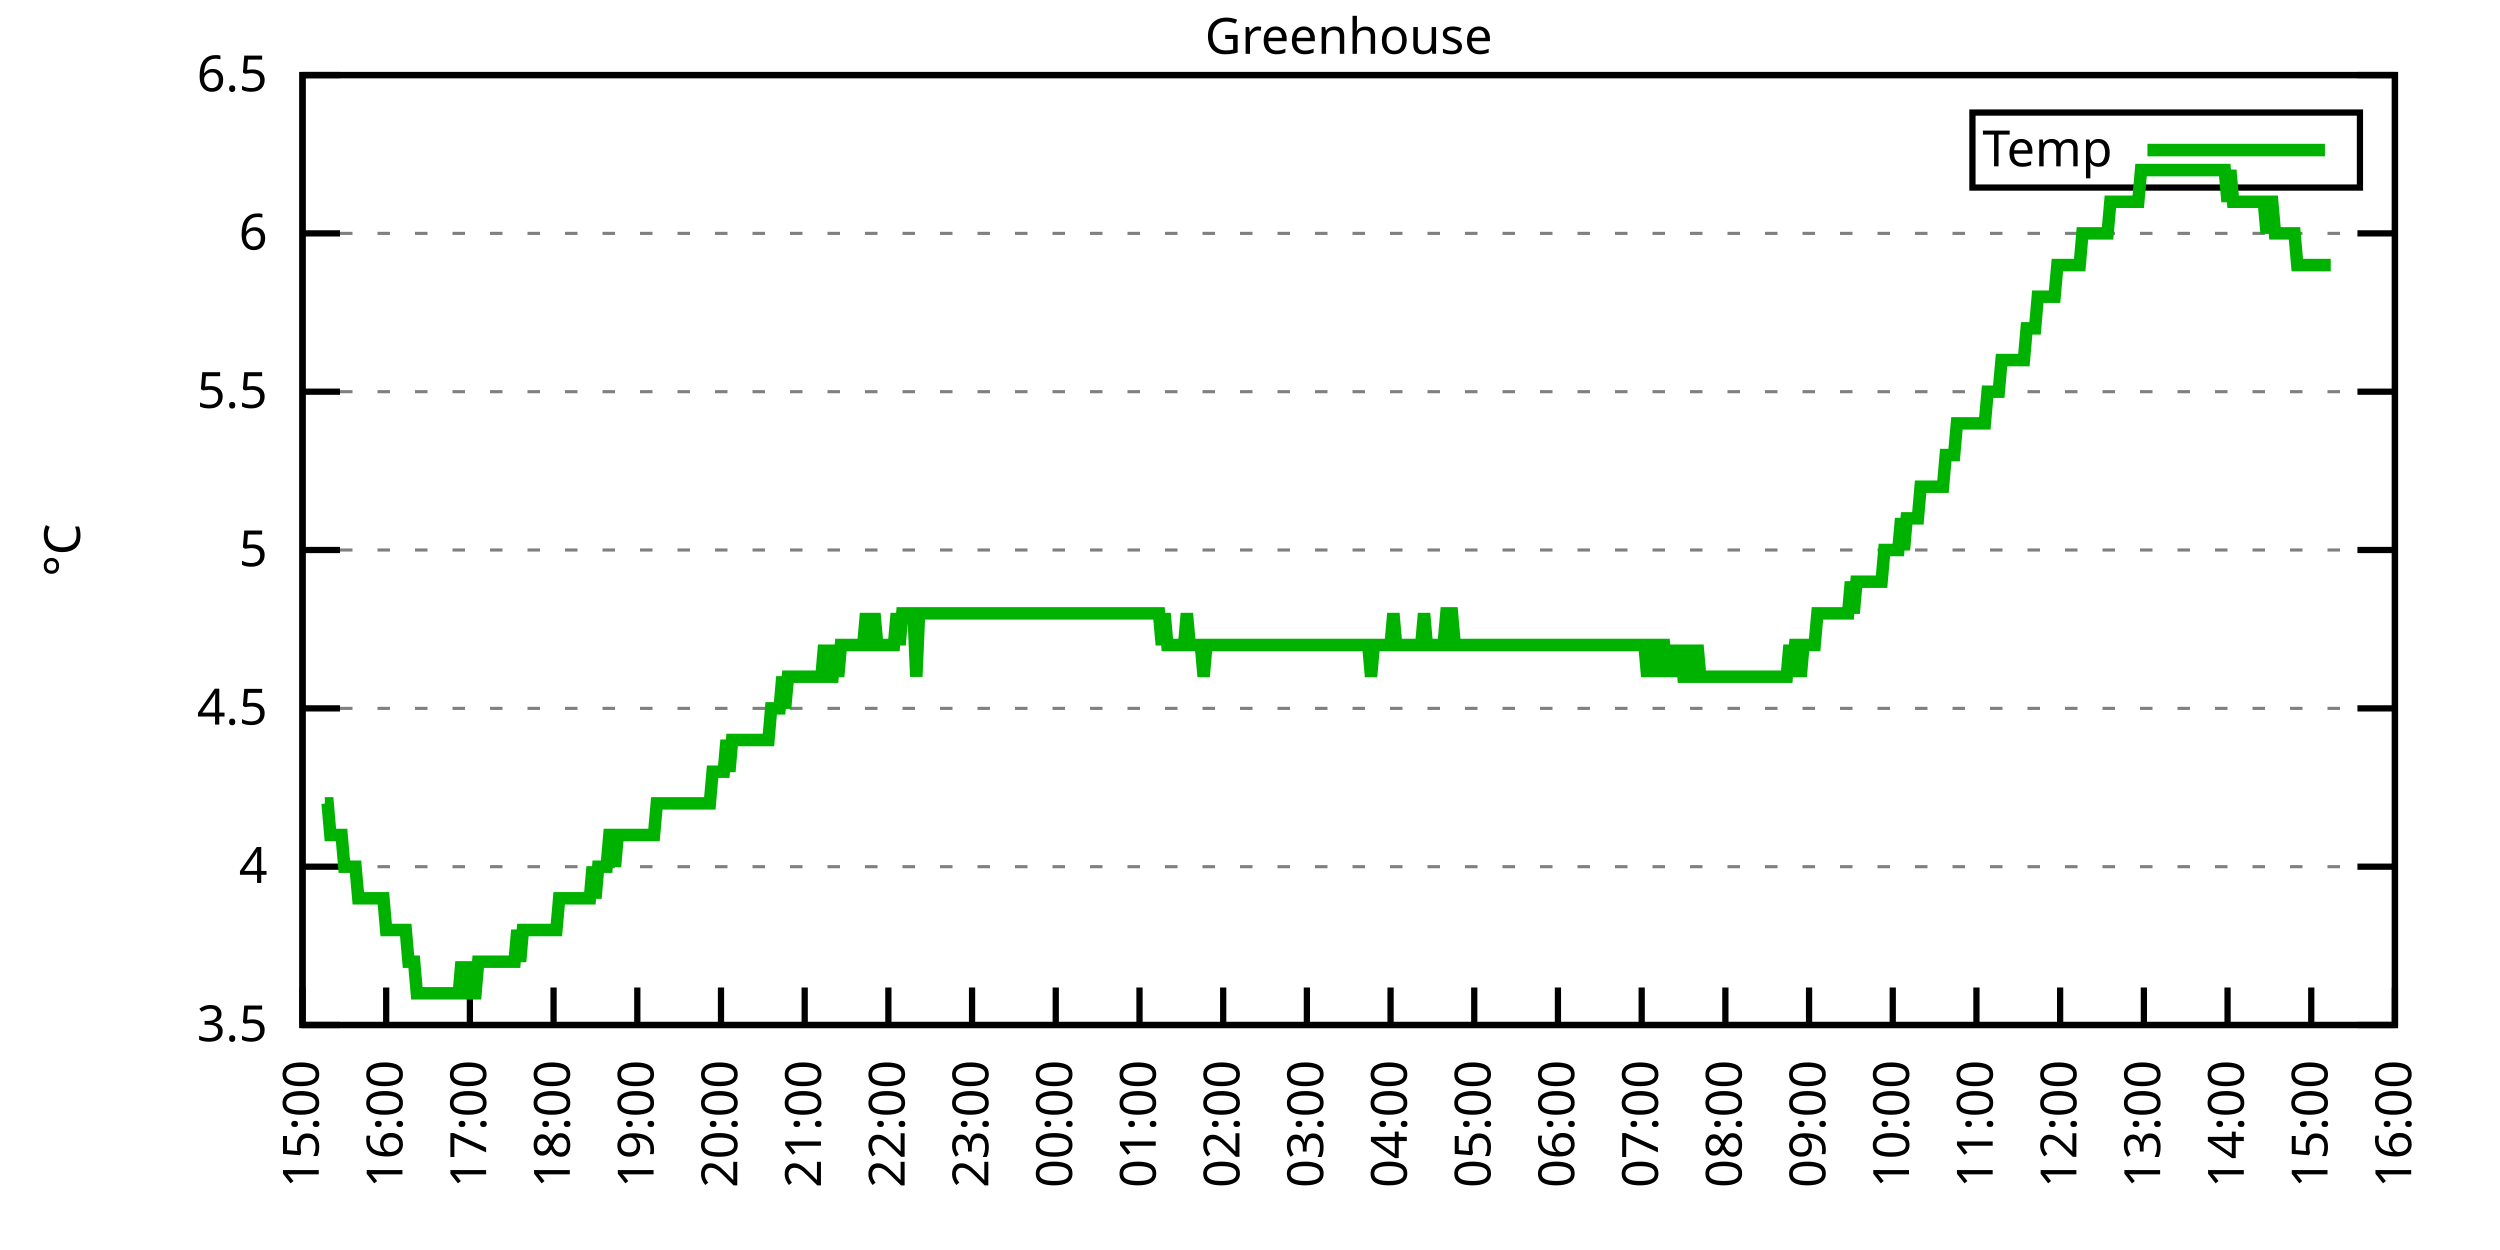
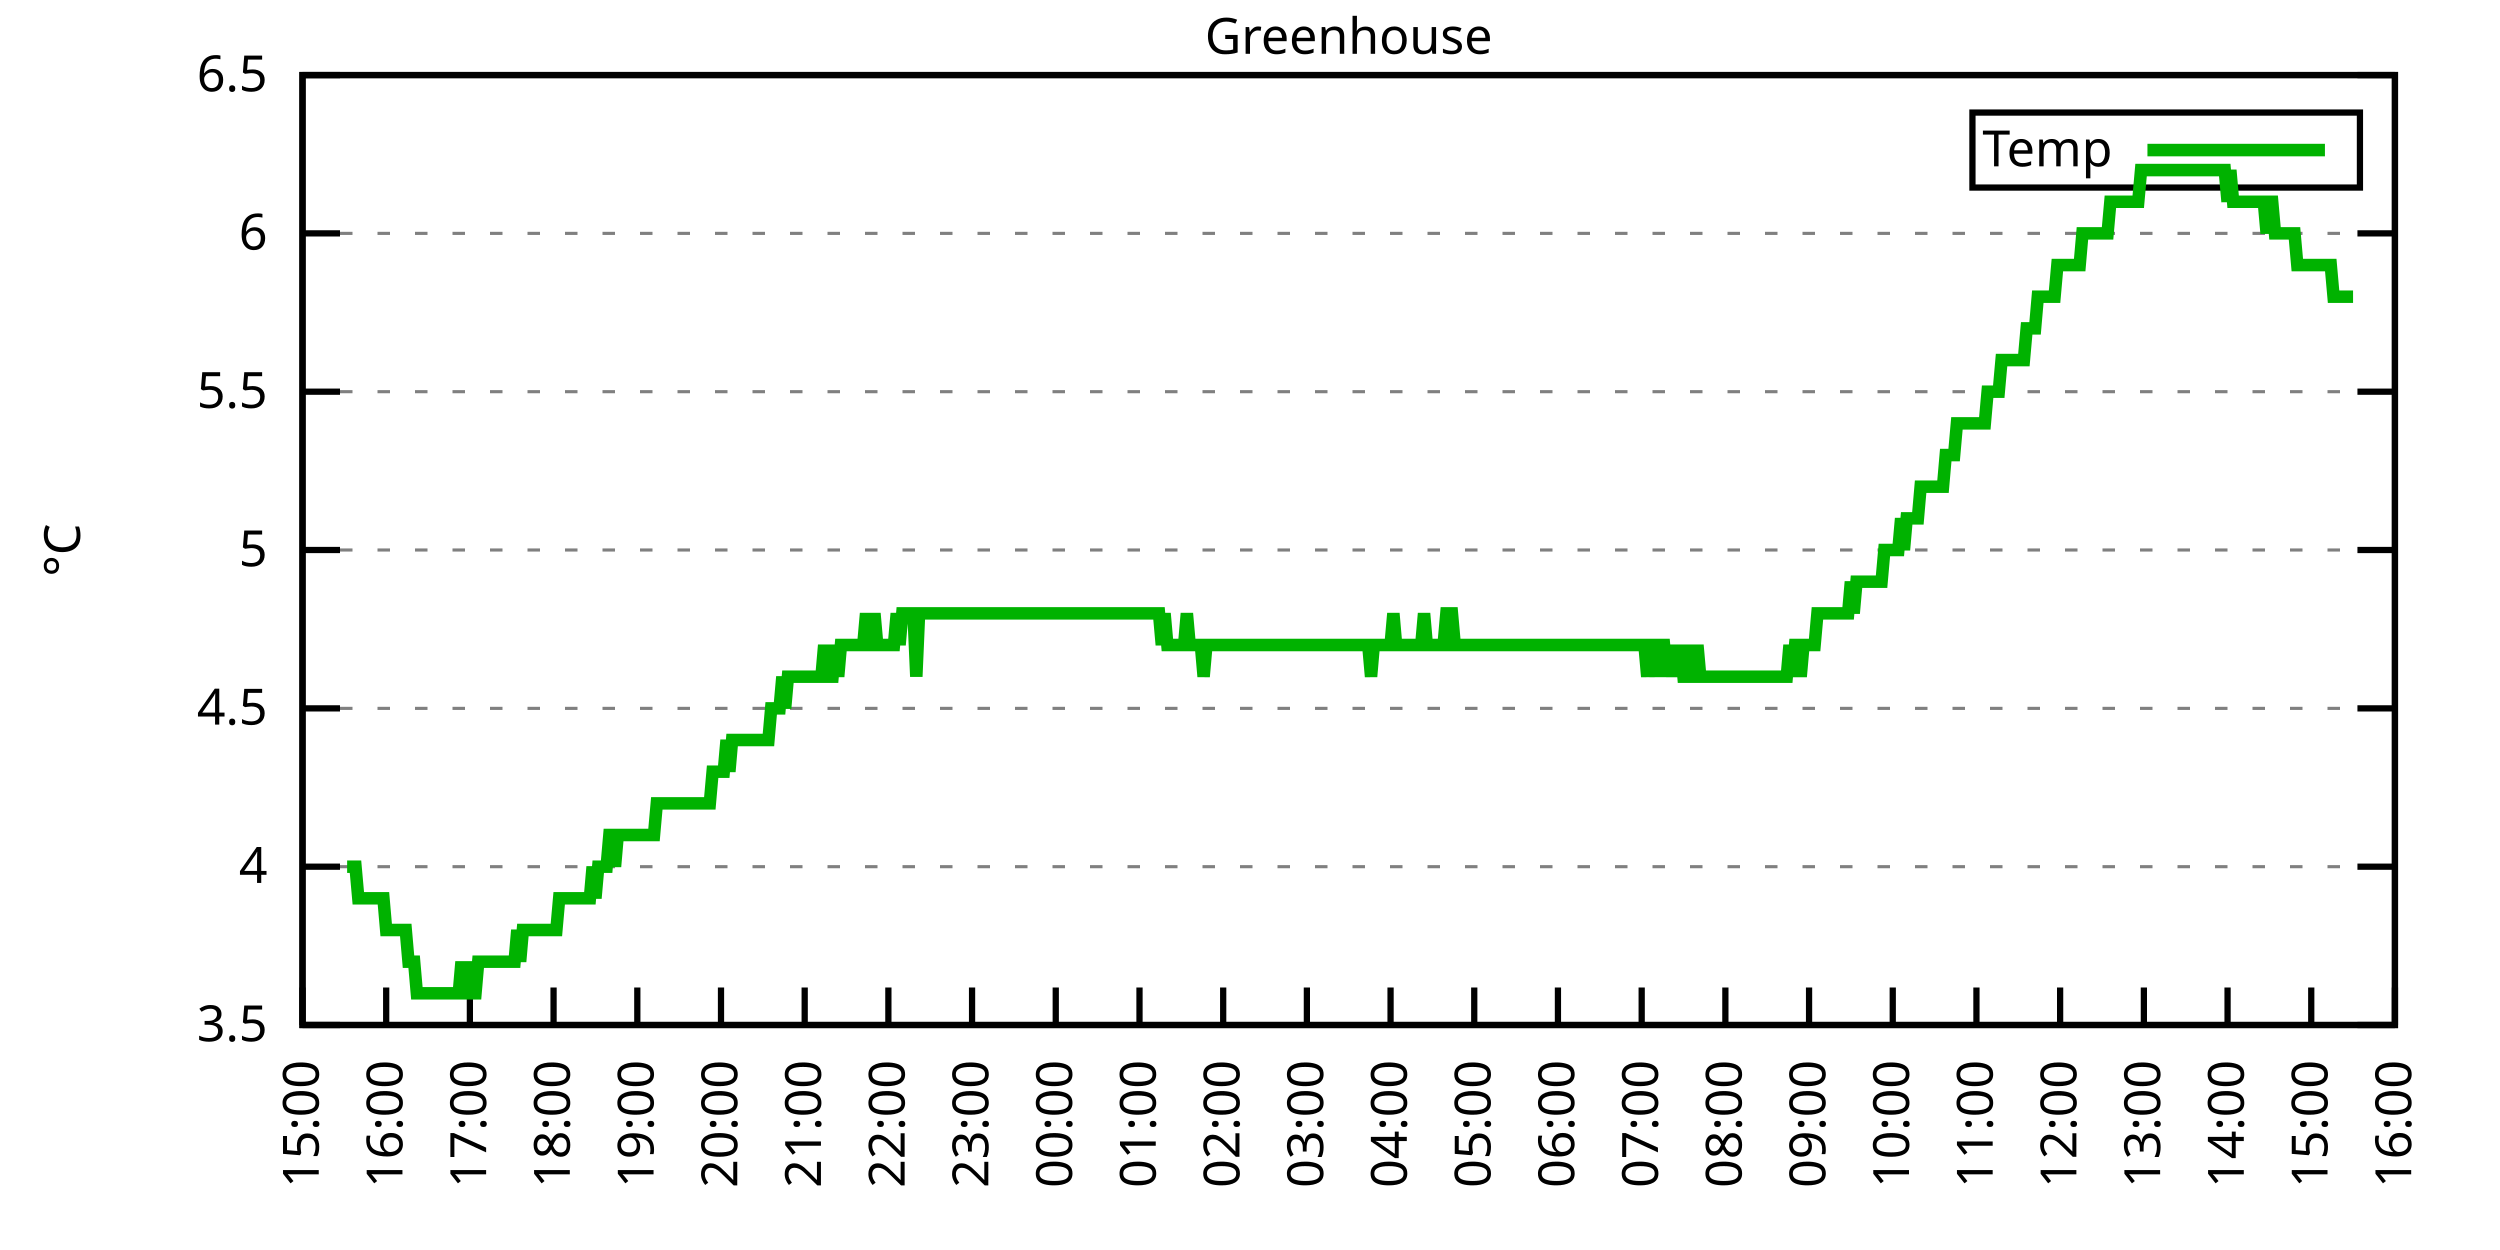
<svg xmlns="http://www.w3.org/2000/svg" xmlns:xlink="http://www.w3.org/1999/xlink" width="400" height="200" viewBox="0 0 400 200">
  <g id="gnuplot_canvas">
    <rect x="0" y="0" width="400" height="200" fill="none" />
    <defs>
      <circle id="gpDot" r="0.5" stroke-width="0.5" stroke="currentColor" />
      <path id="gpPt0" stroke-width="0.333" stroke="currentColor" d="M-1,0 h2 M0,-1 v2" />
      <path id="gpPt1" stroke-width="0.333" stroke="currentColor" d="M-1,-1 L1,1 M1,-1 L-1,1" />
      <path id="gpPt2" stroke-width="0.333" stroke="currentColor" d="M-1,0 L1,0 M0,-1 L0,1 M-1,-1 L1,1 M-1,1 L1,-1" />
      <rect id="gpPt3" stroke-width="0.333" stroke="currentColor" x="-1" y="-1" width="2" height="2" />
      <rect id="gpPt4" stroke-width="0.333" stroke="currentColor" fill="currentColor" x="-1" y="-1" width="2" height="2" />
      <circle id="gpPt5" stroke-width="0.333" stroke="currentColor" cx="0" cy="0" r="1" />
      <use xlink:href="#gpPt5" id="gpPt6" fill="currentColor" stroke="none" />
      <path id="gpPt7" stroke-width="0.333" stroke="currentColor" d="M0,-1.33 L-1.33,0.67 L1.33,0.67 z" />
      <use xlink:href="#gpPt7" id="gpPt8" fill="currentColor" stroke="none" />
      <use xlink:href="#gpPt7" id="gpPt9" stroke="currentColor" transform="rotate(180)" />
      <use xlink:href="#gpPt9" id="gpPt10" fill="currentColor" stroke="none" />
      <use xlink:href="#gpPt3" id="gpPt11" stroke="currentColor" transform="rotate(45)" />
      <use xlink:href="#gpPt11" id="gpPt12" fill="currentColor" stroke="none" />
      <path id="gpPt13" stroke-width="0.333" stroke="currentColor" d="M0,1.330 L1.265,0.411 L0.782,-1.067 L-0.782,-1.076 L-1.265,0.411 z" />
      <use xlink:href="#gpPt13" id="gpPt14" fill="currentColor" stroke="none" />
      <filter id="textbox" filterUnits="objectBoundingBox" x="0" y="0" height="1" width="1">
        <feFlood flood-color="white" flood-opacity="1" result="bgnd" />
        <feComposite in="SourceGraphic" in2="bgnd" operator="atop" />
      </filter>
      <filter id="greybox" filterUnits="objectBoundingBox" x="0" y="0" height="1" width="1">
        <feFlood flood-color="lightgrey" flood-opacity="1" result="grey" />
        <feComposite in="SourceGraphic" in2="grey" operator="atop" />
      </filter>
    </defs>
    <g fill="none" color="white" stroke="currentColor" stroke-width="1.00" stroke-linecap="butt" stroke-linejoin="miter">
</g>
    <g fill="none" color="black" stroke="currentColor" stroke-width="1.00" stroke-linecap="butt" stroke-linejoin="miter">
      <g stroke="none" shape-rendering="crispEdges">
        <polygon fill="rgb(255, 255, 255)" points="48.40,164.00 383.18,164.00 383.18,12.02 48.40,12.02 " />
      </g>
    </g>
    <g fill="none" color="black" stroke="currentColor" stroke-width="1.00" stroke-linecap="butt" stroke-linejoin="miter">
</g>
    <g fill="none" color="black" stroke="black" stroke-width="0.50" stroke-linecap="butt" stroke-linejoin="miter">
</g>
    <g fill="none" color="gray" stroke="currentColor" stroke-width="0.50" stroke-linecap="butt" stroke-linejoin="miter">
      <path stroke="gray" stroke-dasharray="2,4" class="gridline" d="M48.40,164.00 L383.19,164.00  " />
    </g>
    <g fill="none" color="gray" stroke="gray" stroke-width="1.00" stroke-linecap="butt" stroke-linejoin="miter">
</g>
    <g fill="none" color="black" stroke="currentColor" stroke-width="1.00" stroke-linecap="butt" stroke-linejoin="miter">
      <path stroke="black" d="M48.40,164.00 L54.40,164.00 M383.19,164.00 L377.19,164.00  " />
      <g transform="translate(42.80,166.60)" stroke="none" fill="black" font-family="Sans" font-size="8.00" text-anchor="end">
        <text>
          <tspan font-family="Sans"> 3.5</tspan>
        </text>
      </g>
    </g>
    <g fill="none" color="black" stroke="currentColor" stroke-width="1.00" stroke-linecap="butt" stroke-linejoin="miter">
</g>
    <g fill="none" color="black" stroke="black" stroke-width="0.50" stroke-linecap="butt" stroke-linejoin="miter">
</g>
    <g fill="none" color="gray" stroke="currentColor" stroke-width="0.50" stroke-linecap="butt" stroke-linejoin="miter">
      <path stroke="gray" stroke-dasharray="2,4" class="gridline" d="M48.40,138.67 L383.19,138.67  " />
    </g>
    <g fill="none" color="gray" stroke="gray" stroke-width="1.00" stroke-linecap="butt" stroke-linejoin="miter">
</g>
    <g fill="none" color="black" stroke="currentColor" stroke-width="1.00" stroke-linecap="butt" stroke-linejoin="miter">
      <path stroke="black" d="M48.40,138.67 L54.40,138.67 M383.19,138.67 L377.19,138.67  " />
      <g transform="translate(42.80,141.27)" stroke="none" fill="black" font-family="Sans" font-size="8.00" text-anchor="end">
        <text>
          <tspan font-family="Sans"> 4</tspan>
        </text>
      </g>
    </g>
    <g fill="none" color="black" stroke="currentColor" stroke-width="1.00" stroke-linecap="butt" stroke-linejoin="miter">
</g>
    <g fill="none" color="black" stroke="black" stroke-width="0.50" stroke-linecap="butt" stroke-linejoin="miter">
</g>
    <g fill="none" color="gray" stroke="currentColor" stroke-width="0.50" stroke-linecap="butt" stroke-linejoin="miter">
      <path stroke="gray" stroke-dasharray="2,4" class="gridline" d="M48.40,113.34 L383.19,113.34  " />
    </g>
    <g fill="none" color="gray" stroke="gray" stroke-width="1.00" stroke-linecap="butt" stroke-linejoin="miter">
</g>
    <g fill="none" color="black" stroke="currentColor" stroke-width="1.00" stroke-linecap="butt" stroke-linejoin="miter">
      <path stroke="black" d="M48.40,113.34 L54.40,113.34 M383.19,113.34 L377.19,113.34  " />
      <g transform="translate(42.80,115.94)" stroke="none" fill="black" font-family="Sans" font-size="8.00" text-anchor="end">
        <text>
          <tspan font-family="Sans"> 4.5</tspan>
        </text>
      </g>
    </g>
    <g fill="none" color="black" stroke="currentColor" stroke-width="1.00" stroke-linecap="butt" stroke-linejoin="miter">
</g>
    <g fill="none" color="black" stroke="black" stroke-width="0.50" stroke-linecap="butt" stroke-linejoin="miter">
</g>
    <g fill="none" color="gray" stroke="currentColor" stroke-width="0.50" stroke-linecap="butt" stroke-linejoin="miter">
      <path stroke="gray" stroke-dasharray="2,4" class="gridline" d="M48.40,88.00 L383.19,88.00  " />
    </g>
    <g fill="none" color="gray" stroke="gray" stroke-width="1.00" stroke-linecap="butt" stroke-linejoin="miter">
</g>
    <g fill="none" color="black" stroke="currentColor" stroke-width="1.00" stroke-linecap="butt" stroke-linejoin="miter">
      <path stroke="black" d="M48.40,88.00 L54.40,88.00 M383.19,88.00 L377.19,88.00  " />
      <g transform="translate(42.80,90.60)" stroke="none" fill="black" font-family="Sans" font-size="8.00" text-anchor="end">
        <text>
          <tspan font-family="Sans"> 5</tspan>
        </text>
      </g>
    </g>
    <g fill="none" color="black" stroke="currentColor" stroke-width="1.00" stroke-linecap="butt" stroke-linejoin="miter">
</g>
    <g fill="none" color="black" stroke="black" stroke-width="0.50" stroke-linecap="butt" stroke-linejoin="miter">
</g>
    <g fill="none" color="gray" stroke="currentColor" stroke-width="0.50" stroke-linecap="butt" stroke-linejoin="miter">
      <path stroke="gray" stroke-dasharray="2,4" class="gridline" d="M48.40,62.67 L383.19,62.67  " />
    </g>
    <g fill="none" color="gray" stroke="gray" stroke-width="1.00" stroke-linecap="butt" stroke-linejoin="miter">
</g>
    <g fill="none" color="black" stroke="currentColor" stroke-width="1.00" stroke-linecap="butt" stroke-linejoin="miter">
      <path stroke="black" d="M48.40,62.67 L54.40,62.67 M383.19,62.67 L377.19,62.67  " />
      <g transform="translate(42.80,65.27)" stroke="none" fill="black" font-family="Sans" font-size="8.00" text-anchor="end">
        <text>
          <tspan font-family="Sans"> 5.5</tspan>
        </text>
      </g>
    </g>
    <g fill="none" color="black" stroke="currentColor" stroke-width="1.00" stroke-linecap="butt" stroke-linejoin="miter">
</g>
    <g fill="none" color="black" stroke="black" stroke-width="0.50" stroke-linecap="butt" stroke-linejoin="miter">
</g>
    <g fill="none" color="gray" stroke="currentColor" stroke-width="0.50" stroke-linecap="butt" stroke-linejoin="miter">
      <path stroke="gray" stroke-dasharray="2,4" class="gridline" d="M48.40,37.34 L383.19,37.34  " />
    </g>
    <g fill="none" color="gray" stroke="gray" stroke-width="1.00" stroke-linecap="butt" stroke-linejoin="miter">
</g>
    <g fill="none" color="black" stroke="currentColor" stroke-width="1.00" stroke-linecap="butt" stroke-linejoin="miter">
      <path stroke="black" d="M48.40,37.34 L54.40,37.34 M383.19,37.34 L377.19,37.34  " />
      <g transform="translate(42.80,39.94)" stroke="none" fill="black" font-family="Sans" font-size="8.00" text-anchor="end">
        <text>
          <tspan font-family="Sans"> 6</tspan>
        </text>
      </g>
    </g>
    <g fill="none" color="black" stroke="currentColor" stroke-width="1.00" stroke-linecap="butt" stroke-linejoin="miter">
</g>
    <g fill="none" color="black" stroke="black" stroke-width="0.50" stroke-linecap="butt" stroke-linejoin="miter">
</g>
    <g fill="none" color="gray" stroke="currentColor" stroke-width="0.50" stroke-linecap="butt" stroke-linejoin="miter">
      <path stroke="gray" stroke-dasharray="2,4" class="gridline" d="M48.40,12.01 L383.19,12.01  " />
    </g>
    <g fill="none" color="gray" stroke="gray" stroke-width="1.00" stroke-linecap="butt" stroke-linejoin="miter">
</g>
    <g fill="none" color="black" stroke="currentColor" stroke-width="1.00" stroke-linecap="butt" stroke-linejoin="miter">
      <path stroke="black" d="M48.40,12.01 L54.40,12.01 M383.19,12.01 L377.19,12.01  " />
      <g transform="translate(42.80,14.61)" stroke="none" fill="black" font-family="Sans" font-size="8.00" text-anchor="end">
        <text>
          <tspan font-family="Sans"> 6.5</tspan>
        </text>
      </g>
    </g>
    <g fill="none" color="black" stroke="currentColor" stroke-width="1.00" stroke-linecap="butt" stroke-linejoin="miter">
      <path stroke="black" d="M48.40,164.00 L48.40,158.00  " />
      <g transform="translate(51.00,169.60) rotate(270.00)" stroke="none" fill="black" font-family="Sans" font-size="8.00" text-anchor="end">
        <text>
          <tspan font-family="Sans">15:00</tspan>
        </text>
      </g>
    </g>
    <g fill="none" color="black" stroke="currentColor" stroke-width="1.00" stroke-linecap="butt" stroke-linejoin="miter">
      <path stroke="black" d="M61.79,164.00 L61.79,158.00  " />
      <g transform="translate(64.39,169.60) rotate(270.00)" stroke="none" fill="black" font-family="Sans" font-size="8.00" text-anchor="end">
        <text>
          <tspan font-family="Sans">16:00</tspan>
        </text>
      </g>
    </g>
    <g fill="none" color="black" stroke="currentColor" stroke-width="1.00" stroke-linecap="butt" stroke-linejoin="miter">
      <path stroke="black" d="M75.18,164.00 L75.18,158.00  " />
      <g transform="translate(77.78,169.60) rotate(270.00)" stroke="none" fill="black" font-family="Sans" font-size="8.00" text-anchor="end">
        <text>
          <tspan font-family="Sans">17:00</tspan>
        </text>
      </g>
    </g>
    <g fill="none" color="black" stroke="currentColor" stroke-width="1.00" stroke-linecap="butt" stroke-linejoin="miter">
      <path stroke="black" d="M88.57,164.00 L88.57,158.00  " />
      <g transform="translate(91.17,169.60) rotate(270.00)" stroke="none" fill="black" font-family="Sans" font-size="8.00" text-anchor="end">
        <text>
          <tspan font-family="Sans">18:00</tspan>
        </text>
      </g>
    </g>
    <g fill="none" color="black" stroke="currentColor" stroke-width="1.00" stroke-linecap="butt" stroke-linejoin="miter">
      <path stroke="black" d="M101.97,164.00 L101.97,158.00  " />
      <g transform="translate(104.57,169.60) rotate(270.00)" stroke="none" fill="black" font-family="Sans" font-size="8.00" text-anchor="end">
        <text>
          <tspan font-family="Sans">19:00</tspan>
        </text>
      </g>
    </g>
    <g fill="none" color="black" stroke="currentColor" stroke-width="1.00" stroke-linecap="butt" stroke-linejoin="miter">
      <path stroke="black" d="M115.36,164.00 L115.36,158.00  " />
      <g transform="translate(117.96,169.60) rotate(270.00)" stroke="none" fill="black" font-family="Sans" font-size="8.00" text-anchor="end">
        <text>
          <tspan font-family="Sans">20:00</tspan>
        </text>
      </g>
    </g>
    <g fill="none" color="black" stroke="currentColor" stroke-width="1.00" stroke-linecap="butt" stroke-linejoin="miter">
      <path stroke="black" d="M128.75,164.00 L128.75,158.00  " />
      <g transform="translate(131.35,169.60) rotate(270.00)" stroke="none" fill="black" font-family="Sans" font-size="8.00" text-anchor="end">
        <text>
          <tspan font-family="Sans">21:00</tspan>
        </text>
      </g>
    </g>
    <g fill="none" color="black" stroke="currentColor" stroke-width="1.00" stroke-linecap="butt" stroke-linejoin="miter">
      <path stroke="black" d="M142.14,164.00 L142.14,158.00  " />
      <g transform="translate(144.74,169.60) rotate(270.00)" stroke="none" fill="black" font-family="Sans" font-size="8.00" text-anchor="end">
        <text>
          <tspan font-family="Sans">22:00</tspan>
        </text>
      </g>
    </g>
    <g fill="none" color="black" stroke="currentColor" stroke-width="1.00" stroke-linecap="butt" stroke-linejoin="miter">
      <path stroke="black" d="M155.53,164.00 L155.53,158.00  " />
      <g transform="translate(158.13,169.60) rotate(270.00)" stroke="none" fill="black" font-family="Sans" font-size="8.00" text-anchor="end">
        <text>
          <tspan font-family="Sans">23:00</tspan>
        </text>
      </g>
    </g>
    <g fill="none" color="black" stroke="currentColor" stroke-width="1.00" stroke-linecap="butt" stroke-linejoin="miter">
      <path stroke="black" d="M168.92,164.00 L168.92,158.00  " />
      <g transform="translate(171.52,169.60) rotate(270.00)" stroke="none" fill="black" font-family="Sans" font-size="8.00" text-anchor="end">
        <text>
          <tspan font-family="Sans">00:00</tspan>
        </text>
      </g>
    </g>
    <g fill="none" color="black" stroke="currentColor" stroke-width="1.00" stroke-linecap="butt" stroke-linejoin="miter">
      <path stroke="black" d="M182.32,164.00 L182.32,158.00  " />
      <g transform="translate(184.92,169.60) rotate(270.00)" stroke="none" fill="black" font-family="Sans" font-size="8.00" text-anchor="end">
        <text>
          <tspan font-family="Sans">01:00</tspan>
        </text>
      </g>
    </g>
    <g fill="none" color="black" stroke="currentColor" stroke-width="1.00" stroke-linecap="butt" stroke-linejoin="miter">
      <path stroke="black" d="M195.71,164.00 L195.71,158.00  " />
      <g transform="translate(198.31,169.60) rotate(270.00)" stroke="none" fill="black" font-family="Sans" font-size="8.00" text-anchor="end">
        <text>
          <tspan font-family="Sans">02:00</tspan>
        </text>
      </g>
    </g>
    <g fill="none" color="black" stroke="currentColor" stroke-width="1.00" stroke-linecap="butt" stroke-linejoin="miter">
      <path stroke="black" d="M209.10,164.00 L209.10,158.00  " />
      <g transform="translate(211.70,169.60) rotate(270.00)" stroke="none" fill="black" font-family="Sans" font-size="8.00" text-anchor="end">
        <text>
          <tspan font-family="Sans">03:00</tspan>
        </text>
      </g>
    </g>
    <g fill="none" color="black" stroke="currentColor" stroke-width="1.00" stroke-linecap="butt" stroke-linejoin="miter">
      <path stroke="black" d="M222.49,164.00 L222.49,158.00  " />
      <g transform="translate(225.09,169.60) rotate(270.00)" stroke="none" fill="black" font-family="Sans" font-size="8.00" text-anchor="end">
        <text>
          <tspan font-family="Sans">04:00</tspan>
        </text>
      </g>
    </g>
    <g fill="none" color="black" stroke="currentColor" stroke-width="1.00" stroke-linecap="butt" stroke-linejoin="miter">
      <path stroke="black" d="M235.88,164.00 L235.88,158.00  " />
      <g transform="translate(238.48,169.60) rotate(270.00)" stroke="none" fill="black" font-family="Sans" font-size="8.00" text-anchor="end">
        <text>
          <tspan font-family="Sans">05:00</tspan>
        </text>
      </g>
    </g>
    <g fill="none" color="black" stroke="currentColor" stroke-width="1.00" stroke-linecap="butt" stroke-linejoin="miter">
      <path stroke="black" d="M249.27,164.00 L249.27,158.00  " />
      <g transform="translate(251.87,169.60) rotate(270.00)" stroke="none" fill="black" font-family="Sans" font-size="8.00" text-anchor="end">
        <text>
          <tspan font-family="Sans">06:00</tspan>
        </text>
      </g>
    </g>
    <g fill="none" color="black" stroke="currentColor" stroke-width="1.00" stroke-linecap="butt" stroke-linejoin="miter">
      <path stroke="black" d="M262.67,164.00 L262.67,158.00  " />
      <g transform="translate(265.27,169.60) rotate(270.00)" stroke="none" fill="black" font-family="Sans" font-size="8.00" text-anchor="end">
        <text>
          <tspan font-family="Sans">07:00</tspan>
        </text>
      </g>
    </g>
    <g fill="none" color="black" stroke="currentColor" stroke-width="1.00" stroke-linecap="butt" stroke-linejoin="miter">
      <path stroke="black" d="M276.06,164.00 L276.06,158.00  " />
      <g transform="translate(278.66,169.60) rotate(270.00)" stroke="none" fill="black" font-family="Sans" font-size="8.00" text-anchor="end">
        <text>
          <tspan font-family="Sans">08:00</tspan>
        </text>
      </g>
    </g>
    <g fill="none" color="black" stroke="currentColor" stroke-width="1.00" stroke-linecap="butt" stroke-linejoin="miter">
      <path stroke="black" d="M289.45,164.00 L289.45,158.00  " />
      <g transform="translate(292.05,169.60) rotate(270.00)" stroke="none" fill="black" font-family="Sans" font-size="8.00" text-anchor="end">
        <text>
          <tspan font-family="Sans">09:00</tspan>
        </text>
      </g>
    </g>
    <g fill="none" color="black" stroke="currentColor" stroke-width="1.00" stroke-linecap="butt" stroke-linejoin="miter">
      <path stroke="black" d="M302.84,164.00 L302.84,158.00  " />
      <g transform="translate(305.44,169.60) rotate(270.00)" stroke="none" fill="black" font-family="Sans" font-size="8.00" text-anchor="end">
        <text>
          <tspan font-family="Sans">10:00</tspan>
        </text>
      </g>
    </g>
    <g fill="none" color="black" stroke="currentColor" stroke-width="1.00" stroke-linecap="butt" stroke-linejoin="miter">
      <path stroke="black" d="M316.23,164.00 L316.23,158.00  " />
      <g transform="translate(318.83,169.60) rotate(270.00)" stroke="none" fill="black" font-family="Sans" font-size="8.00" text-anchor="end">
        <text>
          <tspan font-family="Sans">11:00</tspan>
        </text>
      </g>
    </g>
    <g fill="none" color="black" stroke="currentColor" stroke-width="1.00" stroke-linecap="butt" stroke-linejoin="miter">
      <path stroke="black" d="M329.62,164.00 L329.62,158.00  " />
      <g transform="translate(332.22,169.60) rotate(270.00)" stroke="none" fill="black" font-family="Sans" font-size="8.00" text-anchor="end">
        <text>
          <tspan font-family="Sans">12:00</tspan>
        </text>
      </g>
    </g>
    <g fill="none" color="black" stroke="currentColor" stroke-width="1.00" stroke-linecap="butt" stroke-linejoin="miter">
      <path stroke="black" d="M343.02,164.00 L343.02,158.00  " />
      <g transform="translate(345.62,169.60) rotate(270.00)" stroke="none" fill="black" font-family="Sans" font-size="8.00" text-anchor="end">
        <text>
          <tspan font-family="Sans">13:00</tspan>
        </text>
      </g>
    </g>
    <g fill="none" color="black" stroke="currentColor" stroke-width="1.00" stroke-linecap="butt" stroke-linejoin="miter">
      <path stroke="black" d="M356.41,164.00 L356.41,158.00  " />
      <g transform="translate(359.01,169.60) rotate(270.00)" stroke="none" fill="black" font-family="Sans" font-size="8.00" text-anchor="end">
        <text>
          <tspan font-family="Sans">14:00</tspan>
        </text>
      </g>
    </g>
    <g fill="none" color="black" stroke="currentColor" stroke-width="1.00" stroke-linecap="butt" stroke-linejoin="miter">
      <path stroke="black" d="M369.80,164.00 L369.80,158.00  " />
      <g transform="translate(372.40,169.60) rotate(270.00)" stroke="none" fill="black" font-family="Sans" font-size="8.00" text-anchor="end">
        <text>
          <tspan font-family="Sans">15:00</tspan>
        </text>
      </g>
    </g>
    <g fill="none" color="black" stroke="currentColor" stroke-width="1.00" stroke-linecap="butt" stroke-linejoin="miter">
      <path stroke="black" d="M383.19,164.00 L383.19,158.00  " />
      <g transform="translate(385.79,169.60) rotate(270.00)" stroke="none" fill="black" font-family="Sans" font-size="8.00" text-anchor="end">
        <text>
          <tspan font-family="Sans">16:00</tspan>
        </text>
      </g>
    </g>
    <g fill="none" color="black" stroke="currentColor" stroke-width="1.00" stroke-linecap="butt" stroke-linejoin="miter">
</g>
    <g fill="none" color="black" stroke="currentColor" stroke-width="1.00" stroke-linecap="butt" stroke-linejoin="miter">
      <path stroke="black" d="M48.40,12.01 L48.40,164.00 L383.19,164.00 L383.19,12.01 L48.40,12.01 Z  " />
    </g>
    <g fill="none" color="black" stroke="currentColor" stroke-width="1.00" stroke-linecap="butt" stroke-linejoin="miter">
</g>
    <g fill="none" color="black" stroke="currentColor" stroke-width="1.00" stroke-linecap="butt" stroke-linejoin="miter">
      <path stroke="black" d="M315.59,30.01 L315.59,18.01 L377.59,18.01 L377.59,30.01 L315.59,30.01 Z  " />
    </g>
    <g id="Greenhouse_plot_1">
      <g fill="none" color="white" stroke="black" stroke-width="2.00" stroke-linecap="butt" stroke-linejoin="miter">
</g>
      <g fill="none" color="black" stroke="currentColor" stroke-width="2.00" stroke-linecap="butt" stroke-linejoin="miter">
        <g transform="translate(337.99,26.61)" stroke="none" fill="black" font-family="Sans" font-size="8.00" text-anchor="end">
          <text>
            <tspan font-family="Sans">Temp</tspan>
          </text>
        </g>
      </g>
      <g fill="none" color="black" stroke="currentColor" stroke-width="2.00" stroke-linecap="butt" stroke-linejoin="miter">
-         <path stroke="rgb(  0, 178,   0)" d="M343.59,24.01 L371.99,24.01 M51.97,128.54 L52.42,128.54 L52.86,133.60 L53.31,133.60 L53.76,133.60 L54.20,133.60   L54.65,133.60 L55.10,138.67 L55.54,138.67 L55.99,138.67 L56.43,138.67 L56.88,138.67 L57.33,143.73 L57.77,143.73   L58.22,143.73 L58.67,143.73 L59.11,143.73 L59.56,143.73 L60.01,143.73 L60.45,143.73 L60.90,143.73 L61.35,143.73   L61.79,148.80 L62.24,148.80 L62.68,148.80 L63.13,148.80 L63.58,148.80 L64.02,148.80 L64.47,148.80 L64.92,148.80   L65.36,153.87 L65.81,153.87 L66.26,153.87 L66.70,158.93 L67.15,158.93 L67.59,158.93 L68.04,158.93 L68.49,158.93   L68.93,158.93 L69.38,158.93 L69.83,158.93 L70.27,158.93 L70.72,158.93 L71.17,158.93 L71.61,158.93 L72.06,158.93   L72.50,158.93 L72.95,158.93 L73.40,158.93 L73.84,153.87 L74.29,158.93 L74.74,153.87 L75.18,158.93 L75.63,158.93   L76.08,158.93 L76.52,153.87 L76.97,153.87 L77.42,153.87 L77.86,153.87 L78.31,153.87 L78.75,153.87 L79.20,153.87   L79.65,153.87 L80.09,153.87 L80.54,153.87 L80.99,153.87 L81.43,153.87 L81.88,153.87 L82.33,153.87 L82.77,148.80   L83.22,153.87 L83.66,148.80 L84.11,148.80 L84.56,148.80 L85.00,148.80 L85.45,148.80 L85.90,148.80 L86.34,148.80   L86.79,148.80 L87.24,148.80 L87.68,148.80 L88.13,148.80 L88.57,148.80 L89.02,148.80 L89.47,143.73 L89.91,143.73   L90.36,143.73 L90.81,143.73 L91.25,143.73 L91.70,143.73 L92.15,143.73 L92.59,143.73 L93.04,143.73 L93.49,143.73   L93.93,143.73 L94.38,143.73 L94.82,138.67 L95.27,143.73 L95.72,138.67 L96.16,138.67 L96.61,138.67 L97.06,138.67   L97.50,133.60 L97.95,133.60 L98.40,138.67 L98.84,133.60 L99.29,133.60 L99.73,133.60 L100.18,133.60 L100.63,133.60   L101.07,133.60 L101.52,133.60 L101.97,133.60 L102.41,133.60 L102.86,133.60 L103.31,133.60 L103.75,133.60 L104.20,133.60   L104.64,133.60 L105.09,128.54 L105.54,128.54 L105.98,128.54 L106.43,128.54 L106.88,128.54 L107.32,128.54 L107.77,128.54   L108.22,128.54 L108.66,128.54 L109.11,128.54 L109.55,128.54 L110.00,128.54 L110.45,128.54 L110.89,128.54 L111.34,128.54   L111.79,128.54 L112.23,128.54 L112.68,128.54 L113.13,128.54 L113.57,128.54 L114.02,123.47 L114.47,123.47 L114.91,123.47   L115.36,123.47 L115.80,123.47 L116.25,118.40 L116.70,123.47 L117.14,118.40 L117.59,118.40 L118.04,118.40 L118.48,118.40   L118.93,118.40 L119.38,118.40 L119.82,118.40 L120.27,118.40 L120.71,118.40 L121.16,118.40 L121.61,118.40 L122.05,118.40   L122.50,118.40 L122.95,118.40 L123.39,113.34 L123.84,113.34 L124.29,113.34 L124.73,113.34 L125.18,108.27 L125.62,113.34   L126.07,108.27 L126.52,108.27 L126.96,108.27 L127.41,108.27 L127.86,108.27 L128.30,108.27 L128.75,108.27 L129.20,108.27   L129.64,108.27 L130.09,108.27 L130.54,108.27 L130.98,108.27 L131.43,108.27 L131.87,103.20 L132.32,108.27 L132.77,108.27   L133.21,108.27 L133.66,103.20 L134.11,108.27 L134.55,103.20 L135.00,103.20 L135.45,103.20 L135.89,103.20 L136.34,103.20   L136.78,103.20 L137.23,103.20 L137.68,103.20 L138.12,103.20 L138.57,98.14 L139.02,103.20 L139.46,103.20 L139.91,98.14   L140.36,103.20 L140.80,103.20 L141.25,103.20 L141.69,103.20 L142.14,103.20 L142.59,103.20 L143.03,103.20 L143.48,98.14   L143.93,103.20 L144.37,98.14 L144.82,98.14 L145.27,98.14 L145.71,98.14 L146.16,98.14 L146.61,108.27 L147.05,98.14   L147.50,98.14 L147.94,98.14 L148.39,98.14 L148.84,98.14 L149.28,98.14 L149.73,98.14 L150.18,98.14 L150.62,98.14   L151.07,98.14 L151.52,98.14 L151.96,98.14 L152.41,98.14 L152.85,98.14 L153.30,98.14 L153.75,98.14 L154.19,98.14   L154.64,98.14 L155.09,98.14 L155.53,98.14 L155.98,98.14 L156.43,98.14 L156.87,98.14 L157.32,98.14 L157.76,98.14   L158.21,98.14 L158.66,98.14 L159.10,98.14 L159.55,98.14 L160.00,98.14 L160.44,98.14 L160.89,98.14 L161.34,98.14   L161.78,98.14 L162.23,98.14 L162.67,98.14 L163.12,98.14 L163.57,98.14 L164.01,98.14 L164.46,98.14 L164.91,98.14   L165.35,98.14 L165.80,98.14 L166.25,98.14 L166.69,98.14 L167.14,98.14 L167.59,98.14 L168.03,98.14 L168.48,98.14   L168.92,98.14 L169.37,98.14 L169.82,98.14 L170.26,98.14 L170.71,98.14 L171.16,98.14 L171.60,98.14 L172.05,98.14   L172.50,98.14 L172.94,98.14 L173.39,98.14 L173.83,98.14 L174.28,98.14 L174.73,98.14 L175.17,98.14 L175.62,98.14   L176.07,98.14 L176.51,98.14 L176.96,98.14 L177.41,98.14 L177.85,98.14 L178.30,98.14 L178.74,98.14 L179.19,98.14   L179.64,98.14 L180.08,98.14 L180.53,98.14 L180.98,98.14 L181.42,98.14 L181.87,98.14 L182.32,98.14 L182.76,98.14   L183.21,98.14 L183.66,98.14 L184.10,98.14 L184.55,98.14 L184.99,98.14 L185.44,98.14 L185.89,103.20 L186.33,98.14   L186.78,103.20 L187.23,103.20 L187.67,103.20 L188.12,103.20 L188.57,103.20 L189.01,103.20 L189.46,103.20 L189.90,98.14   L190.35,103.20 L190.80,103.20 L191.24,103.20 L191.69,103.20 L192.14,103.20 L192.58,108.27 L193.03,103.20 L193.48,103.20   L193.92,103.20 L194.37,103.20 L194.81,103.20 L195.26,103.20 L195.71,103.20 L196.15,103.20 L196.60,103.20 L197.05,103.20   L197.49,103.20 L197.94,103.20 L198.39,103.20 L198.83,103.20 L199.28,103.20 L199.73,103.20 L200.17,103.20 L200.62,103.20   L201.06,103.20 L201.51,103.20 L201.96,103.20 L202.40,103.20 L202.85,103.20 L203.30,103.20 L203.74,103.20 L204.19,103.20   L204.64,103.20 L205.08,103.20 L205.53,103.20 L205.97,103.20 L206.42,103.20 L206.87,103.20 L207.31,103.20 L207.76,103.20   L208.21,103.20 L208.65,103.20 L209.10,103.20 L209.55,103.20 L209.99,103.20 L210.44,103.20 L210.88,103.20 L211.33,103.20   L211.78,103.20 L212.22,103.20 L212.67,103.20 L213.12,103.20 L213.56,103.20 L214.01,103.20 L214.46,103.20 L214.90,103.20   L215.35,103.20 L215.80,103.20 L216.24,103.20 L216.69,103.20 L217.13,103.20 L217.58,103.20 L218.03,103.20 L218.47,103.20   L218.92,103.20 L219.37,108.27 L219.81,103.20 L220.26,103.20 L220.71,103.20 L221.15,103.20 L221.60,103.20 L222.04,103.20   L222.49,103.20 L222.94,98.14 L223.38,103.20 L223.83,103.20 L224.28,103.20 L224.72,103.20 L225.17,103.20 L225.62,103.20   L226.06,103.20 L226.51,103.20 L226.95,103.20 L227.40,103.20 L227.85,98.14 L228.29,103.20 L228.74,103.20 L229.19,103.20   L229.63,103.20 L230.08,103.20 L230.53,103.20 L230.97,103.20 L231.42,98.14 L231.86,98.14 L232.31,98.14 L232.76,103.20   L233.20,103.20 L233.65,103.20 L234.10,103.20 L234.54,103.20 L234.99,103.20 L235.44,103.20 L235.88,103.20 L236.33,103.20   L236.78,103.20 L237.22,103.20 L237.67,103.20 L238.11,103.20 L238.56,103.20 L239.01,103.20 L239.45,103.20 L239.90,103.20   L240.35,103.20 L240.79,103.20 L241.24,103.20 L241.69,103.20 L242.13,103.20 L242.58,103.20 L243.02,103.20 L243.47,103.20   L243.92,103.20 L244.36,103.20 L244.81,103.20 L245.26,103.20 L245.70,103.20 L246.15,103.20 L246.60,103.20 L247.04,103.20   L247.49,103.20 L247.93,103.20 L248.38,103.20 L248.83,103.20 L249.27,103.20 L249.72,103.20 L250.17,103.20 L250.61,103.20   L251.06,103.20 L251.51,103.20 L251.95,103.20 L252.40,103.20 L252.85,103.20 L253.29,103.20 L253.74,103.20 L254.18,103.20   L254.63,103.20 L255.08,103.20 L255.52,103.20 L255.97,103.20 L256.42,103.20 L256.86,103.20 L257.31,103.20 L257.76,103.20   L258.20,103.20 L258.65,103.20 L259.09,103.20 L259.54,103.20 L259.99,103.20 L260.43,103.20 L260.88,103.20 L261.33,103.20   L261.77,103.20 L262.22,103.20 L262.67,103.20 L263.11,103.20 L263.56,108.27 L264.00,103.20 L264.45,103.20 L264.90,108.27   L265.34,103.20 L265.79,103.20 L266.24,103.20 L266.68,108.27 L267.13,103.20 L267.58,108.27 L268.02,103.20 L268.47,108.27   L268.92,103.20 L269.36,108.27 L269.81,108.27 L270.25,103.20 L270.70,108.27 L271.15,108.27 L271.59,103.20 L272.04,108.27   L272.49,108.27 L272.93,108.27 L273.38,108.27 L273.83,108.27 L274.27,108.27 L274.72,108.27 L275.16,108.27 L275.61,108.27   L276.06,108.27 L276.50,108.27 L276.95,108.27 L277.40,108.27 L277.84,108.27 L278.29,108.27 L278.74,108.27 L279.18,108.27   L279.63,108.27 L280.07,108.27 L280.52,108.27 L280.97,108.27 L281.41,108.27 L281.86,108.27 L282.31,108.27 L282.75,108.27   L283.20,108.27 L283.65,108.27 L284.09,108.27 L284.54,108.27 L284.98,108.27 L285.43,108.27 L285.88,108.27 L286.32,103.20   L286.77,108.27 L287.22,103.20 L287.66,103.20 L288.11,108.27 L288.56,103.20 L289.00,103.20 L289.45,103.20 L289.90,103.20   L290.34,103.20 L290.79,98.14 L291.23,98.14 L291.68,98.14 L292.13,98.14 L292.57,98.14 L293.02,98.14 L293.47,98.14   L293.91,98.14 L294.36,98.14 L294.81,98.14 L295.25,98.14 L295.70,98.14 L296.14,93.07 L296.59,98.14 L297.04,93.07   L297.48,93.07 L297.93,93.07 L298.38,93.07 L298.82,93.07 L299.27,93.07 L299.72,93.07 L300.16,93.07 L300.61,93.07   L301.05,93.07 L301.50,88.00 L301.95,88.00 L302.39,88.00 L302.84,88.00 L303.29,88.00 L303.73,88.00 L304.18,82.94   L304.63,88.00 L305.07,82.94 L305.52,82.94 L305.97,82.94 L306.41,82.94 L306.86,82.94 L307.30,77.87 L307.75,77.87   L308.20,77.87 L308.64,77.87 L309.09,77.87 L309.54,77.87 L309.98,77.87 L310.43,77.87 L310.88,77.87 L311.32,72.81   L311.77,72.81 L312.21,72.81 L312.66,72.81 L313.11,67.74 L313.55,67.74 L314.00,67.74 L314.45,67.74 L314.89,67.74   L315.34,67.74 L315.79,67.74 L316.23,67.74 L316.68,67.74 L317.12,67.74 L317.57,67.74 L318.02,62.67 L318.46,62.67   L318.91,62.67 L319.36,62.67 L319.80,62.67 L320.25,57.61 L320.70,57.61 L321.14,57.61 L321.59,57.61 L322.04,57.61   L322.48,57.61 L322.93,57.61 L323.37,57.61 L323.82,57.61 L324.27,52.54 L324.71,52.54 L325.16,52.54 L325.61,52.54   L326.05,47.47 L326.50,47.47 L326.95,47.47 L327.39,47.47 L327.84,47.47 L328.28,47.47 L328.73,47.47 L329.18,42.41   L329.62,42.41 L330.07,42.41 L330.52,42.41 L330.96,42.41 L331.41,42.41 L331.86,42.41 L332.30,42.41 L332.75,42.41   L333.19,37.34 L333.64,37.34 L334.09,37.34 L334.53,37.34 L334.98,37.34 L335.43,37.34 L335.87,37.34 L336.32,37.34   L336.77,37.34 L337.21,37.34 L337.66,32.28 L338.10,32.28 L338.55,32.28 L339.00,32.28 L339.44,32.28 L339.89,32.28   L340.34,32.28 L340.78,32.28 L341.23,32.28 L341.68,32.28 L342.12,32.28 L342.57,27.21 L343.02,27.21 L343.46,27.21   L343.91,27.21 L344.35,27.21 L344.80,27.21 L345.25,27.21 L345.69,27.21 L346.14,27.21 L346.59,27.21 L347.03,27.21   L347.48,27.21 L347.93,27.21 L348.37,27.21 L348.82,27.21 L349.26,27.21 L349.71,27.21 L350.16,27.21 L350.60,27.21   L351.05,27.21 L351.50,27.21 L351.94,27.21 L352.39,27.21 L352.84,27.21 L353.28,27.21 L353.73,27.21 L354.17,27.21   L354.62,27.21 L355.07,27.21 L355.51,27.21 L355.96,27.21 L356.41,32.28 L356.85,27.21 L357.30,32.28 L357.75,32.28   L358.19,32.28 L358.64,32.28 L359.09,32.28 L359.53,32.28 L359.98,32.28 L360.42,32.28 L360.87,32.28 L361.32,32.28   L361.76,32.28 L362.21,32.28 L362.66,37.34 L363.10,32.28 L363.55,32.28 L364.00,37.34 L364.44,37.34 L364.89,37.34   L365.33,37.34 L365.78,37.34 L366.23,37.34 L366.67,37.34 L367.12,37.34 L367.57,42.41 L368.01,42.41 L368.46,42.41   L368.91,42.41 L369.35,42.41 L369.80,42.41 L370.24,42.41 L370.69,42.41 L371.14,42.41 L371.58,42.41 L372.03,42.41   L372.48,42.41 L372.92,42.41  " />
+         <path stroke="rgb(  0, 178,   0)" d="M343.59,24.01 L371.99,24.01 M55.54,138.67 L55.99,138.67 L56.43,138.67 L56.88,138.67 L57.33,143.73 L57.77,143.73   L58.22,143.73 L58.67,143.73 L59.11,143.73 L59.56,143.73 L60.01,143.73 L60.45,143.73 L60.90,143.73 L61.35,143.73   L61.79,148.80 L62.24,148.80 L62.68,148.80 L63.13,148.80 L63.58,148.80 L64.02,148.80 L64.47,148.80 L64.92,148.80   L65.36,153.87 L65.81,153.87 L66.26,153.87 L66.70,158.93 L67.15,158.93 L67.59,158.93 L68.04,158.93 L68.49,158.93   L68.93,158.93 L69.38,158.93 L69.83,158.93 L70.27,158.93 L70.72,158.93 L71.17,158.93 L71.61,158.93 L72.06,158.93   L72.50,158.93 L72.95,158.93 L73.40,158.93 L73.84,153.87 L74.29,158.93 L74.74,153.87 L75.18,158.93 L75.63,158.93   L76.08,158.93 L76.52,153.87 L76.97,153.87 L77.42,153.87 L77.86,153.87 L78.31,153.87 L78.75,153.87 L79.20,153.87   L79.65,153.87 L80.09,153.87 L80.54,153.87 L80.99,153.87 L81.43,153.87 L81.88,153.87 L82.33,153.87 L82.77,148.80   L83.22,153.87 L83.66,148.80 L84.11,148.80 L84.56,148.80 L85.00,148.80 L85.45,148.80 L85.90,148.80 L86.34,148.80   L86.79,148.80 L87.24,148.80 L87.68,148.80 L88.13,148.80 L88.57,148.80 L89.02,148.80 L89.47,143.73 L89.91,143.73   L90.36,143.73 L90.81,143.73 L91.25,143.73 L91.70,143.73 L92.15,143.73 L92.59,143.73 L93.04,143.73 L93.49,143.73   L93.93,143.73 L94.38,143.73 L94.82,138.67 L95.27,143.73 L95.72,138.67 L96.16,138.67 L96.61,138.67 L97.06,138.67   L97.50,133.60 L97.95,133.60 L98.40,138.67 L98.84,133.60 L99.29,133.60 L99.73,133.60 L100.18,133.60 L100.63,133.60   L101.07,133.60 L101.52,133.60 L101.97,133.60 L102.41,133.60 L102.86,133.60 L103.31,133.60 L103.75,133.60 L104.20,133.60   L104.64,133.60 L105.09,128.54 L105.54,128.54 L105.98,128.54 L106.43,128.54 L106.88,128.54 L107.32,128.54 L107.77,128.54   L108.22,128.54 L108.66,128.54 L109.11,128.54 L109.55,128.54 L110.00,128.54 L110.45,128.54 L110.89,128.54 L111.34,128.54   L111.79,128.54 L112.23,128.54 L112.68,128.54 L113.13,128.54 L113.57,128.54 L114.02,123.47 L114.47,123.47 L114.91,123.47   L115.36,123.47 L115.80,123.47 L116.25,118.40 L116.70,123.47 L117.14,118.40 L117.59,118.40 L118.04,118.40 L118.48,118.40   L118.93,118.40 L119.38,118.40 L119.82,118.40 L120.27,118.40 L120.71,118.40 L121.16,118.40 L121.61,118.40 L122.05,118.40   L122.50,118.40 L122.95,118.40 L123.39,113.34 L123.84,113.34 L124.29,113.34 L124.73,113.34 L125.18,108.27 L125.62,113.34   L126.07,108.27 L126.52,108.27 L126.96,108.27 L127.41,108.27 L127.86,108.27 L128.30,108.27 L128.75,108.27 L129.20,108.27   L129.64,108.27 L130.09,108.27 L130.54,108.27 L130.98,108.27 L131.43,108.27 L131.87,103.20 L132.32,108.27 L132.77,108.27   L133.21,108.27 L133.66,103.20 L134.11,108.27 L134.55,103.20 L135.00,103.20 L135.45,103.20 L135.89,103.20 L136.34,103.20   L136.78,103.20 L137.23,103.20 L137.68,103.20 L138.12,103.20 L138.57,98.14 L139.02,103.20 L139.46,103.20 L139.91,98.14   L140.36,103.20 L140.80,103.20 L141.25,103.20 L141.69,103.20 L142.14,103.20 L142.59,103.20 L143.03,103.20 L143.48,98.14   L143.93,103.20 L144.37,98.14 L144.82,98.14 L145.27,98.14 L145.71,98.14 L146.16,98.14 L146.61,108.27 L147.05,98.14   L147.50,98.14 L147.94,98.14 L148.39,98.14 L148.84,98.14 L149.28,98.14 L149.73,98.14 L150.18,98.14 L150.62,98.14   L151.07,98.14 L151.52,98.14 L151.96,98.14 L152.41,98.14 L152.85,98.14 L153.30,98.14 L153.75,98.14 L154.19,98.14   L154.64,98.14 L155.09,98.14 L155.53,98.14 L155.98,98.14 L156.43,98.14 L156.87,98.14 L157.32,98.14 L157.76,98.14   L158.21,98.14 L158.66,98.14 L159.10,98.14 L159.55,98.14 L160.00,98.14 L160.44,98.14 L160.89,98.14 L161.34,98.14   L161.78,98.14 L162.23,98.14 L162.67,98.14 L163.12,98.14 L163.57,98.14 L164.01,98.14 L164.46,98.14 L164.91,98.14   L165.35,98.14 L165.80,98.14 L166.25,98.14 L166.69,98.14 L167.14,98.14 L167.59,98.14 L168.03,98.14 L168.48,98.14   L168.92,98.14 L169.37,98.14 L169.82,98.14 L170.26,98.14 L170.71,98.14 L171.16,98.14 L171.60,98.14 L172.05,98.14   L172.50,98.14 L172.94,98.14 L173.39,98.14 L173.83,98.14 L174.28,98.14 L174.73,98.14 L175.17,98.14 L175.62,98.14   L176.07,98.14 L176.51,98.14 L176.96,98.14 L177.41,98.14 L177.85,98.14 L178.30,98.14 L178.74,98.14 L179.19,98.14   L179.64,98.14 L180.08,98.14 L180.53,98.14 L180.98,98.14 L181.42,98.14 L181.87,98.14 L182.32,98.14 L182.76,98.14   L183.21,98.14 L183.66,98.14 L184.10,98.14 L184.55,98.14 L184.99,98.14 L185.44,98.14 L185.89,103.20 L186.33,98.14   L186.78,103.20 L187.23,103.20 L187.67,103.20 L188.12,103.20 L188.57,103.20 L189.01,103.20 L189.46,103.20 L189.90,98.14   L190.35,103.20 L190.80,103.20 L191.24,103.20 L191.69,103.20 L192.14,103.20 L192.58,108.27 L193.03,103.20 L193.48,103.20   L193.92,103.20 L194.37,103.20 L194.81,103.20 L195.26,103.20 L195.71,103.20 L196.15,103.20 L196.60,103.20 L197.05,103.20   L197.49,103.20 L197.94,103.20 L198.39,103.20 L198.83,103.20 L199.28,103.20 L199.73,103.20 L200.17,103.20 L200.62,103.20   L201.06,103.20 L201.51,103.20 L201.96,103.20 L202.40,103.20 L202.85,103.20 L203.30,103.20 L203.74,103.20 L204.19,103.20   L204.64,103.20 L205.08,103.20 L205.53,103.20 L205.97,103.20 L206.42,103.20 L206.87,103.20 L207.31,103.20 L207.76,103.20   L208.21,103.20 L208.65,103.20 L209.10,103.20 L209.55,103.20 L209.99,103.20 L210.44,103.20 L210.88,103.20 L211.33,103.20   L211.78,103.20 L212.22,103.20 L212.67,103.20 L213.12,103.20 L213.56,103.20 L214.01,103.20 L214.46,103.20 L214.90,103.20   L215.35,103.20 L215.80,103.20 L216.24,103.20 L216.69,103.20 L217.13,103.20 L217.58,103.20 L218.03,103.20 L218.47,103.20   L218.92,103.20 L219.37,108.27 L219.81,103.20 L220.26,103.20 L220.71,103.20 L221.15,103.20 L221.60,103.20 L222.04,103.20   L222.49,103.20 L222.94,98.14 L223.38,103.20 L223.83,103.20 L224.28,103.20 L224.72,103.20 L225.17,103.20 L225.62,103.20   L226.06,103.20 L226.51,103.20 L226.95,103.20 L227.40,103.20 L227.85,98.14 L228.29,103.20 L228.74,103.20 L229.19,103.20   L229.63,103.20 L230.08,103.20 L230.53,103.20 L230.97,103.20 L231.42,98.14 L231.86,98.14 L232.31,98.14 L232.76,103.20   L233.20,103.20 L233.65,103.20 L234.10,103.20 L234.54,103.20 L234.99,103.20 L235.44,103.20 L235.88,103.20 L236.33,103.20   L236.78,103.20 L237.22,103.20 L237.67,103.20 L238.11,103.20 L238.56,103.20 L239.01,103.20 L239.45,103.20 L239.90,103.20   L240.35,103.20 L240.79,103.20 L241.24,103.20 L241.69,103.20 L242.13,103.20 L242.58,103.20 L243.02,103.20 L243.47,103.20   L243.92,103.20 L244.36,103.20 L244.81,103.20 L245.26,103.20 L245.70,103.20 L246.15,103.20 L246.60,103.20 L247.04,103.20   L247.49,103.20 L247.93,103.20 L248.38,103.20 L248.83,103.20 L249.27,103.20 L249.72,103.20 L250.17,103.20 L250.61,103.20   L251.06,103.20 L251.51,103.20 L251.95,103.20 L252.40,103.20 L252.85,103.20 L253.29,103.20 L253.74,103.20 L254.18,103.20   L254.63,103.20 L255.08,103.20 L255.52,103.20 L255.97,103.20 L256.42,103.20 L256.86,103.20 L257.31,103.20 L257.76,103.20   L258.20,103.20 L258.65,103.20 L259.09,103.20 L259.54,103.20 L259.99,103.20 L260.43,103.20 L260.88,103.20 L261.33,103.20   L261.77,103.20 L262.22,103.20 L262.67,103.20 L263.11,103.20 L263.56,108.27 L264.00,103.20 L264.45,103.20 L264.90,108.27   L265.34,103.20 L265.79,103.20 L266.24,103.20 L266.68,108.27 L267.13,103.20 L267.58,108.27 L268.02,103.20 L268.47,108.27   L268.92,103.20 L269.36,108.27 L269.81,108.27 L270.25,103.20 L270.70,108.27 L271.15,108.27 L271.59,103.20 L272.04,108.27   L272.49,108.27 L272.93,108.27 L273.38,108.27 L273.83,108.27 L274.27,108.27 L274.72,108.27 L275.16,108.27 L275.61,108.27   L276.06,108.27 L276.50,108.27 L276.95,108.27 L277.40,108.27 L277.84,108.27 L278.29,108.27 L278.74,108.27 L279.18,108.27   L279.63,108.27 L280.07,108.27 L280.52,108.27 L280.97,108.27 L281.41,108.27 L281.86,108.27 L282.31,108.27 L282.75,108.27   L283.20,108.27 L283.65,108.27 L284.09,108.27 L284.54,108.27 L284.98,108.27 L285.43,108.27 L285.88,108.27 L286.32,103.20   L286.77,108.27 L287.22,103.20 L287.66,103.20 L288.11,108.27 L288.56,103.20 L289.00,103.20 L289.45,103.20 L289.90,103.20   L290.34,103.20 L290.79,98.14 L291.23,98.14 L291.68,98.14 L292.13,98.14 L292.57,98.14 L293.02,98.14 L293.47,98.14   L293.91,98.14 L294.36,98.14 L294.81,98.14 L295.25,98.14 L295.70,98.14 L296.14,93.07 L296.59,98.14 L297.04,93.07   L297.48,93.07 L297.93,93.07 L298.38,93.07 L298.82,93.07 L299.27,93.07 L299.72,93.07 L300.16,93.07 L300.61,93.07   L301.05,93.07 L301.50,88.00 L301.95,88.00 L302.39,88.00 L302.84,88.00 L303.29,88.00 L303.73,88.00 L304.18,82.94   L304.63,88.00 L305.07,82.94 L305.52,82.94 L305.97,82.94 L306.41,82.94 L306.86,82.94 L307.30,77.87 L307.75,77.87   L308.20,77.87 L308.64,77.87 L309.09,77.87 L309.54,77.87 L309.98,77.87 L310.43,77.87 L310.88,77.87 L311.32,72.81   L311.77,72.81 L312.21,72.81 L312.66,72.81 L313.11,67.74 L313.55,67.74 L314.00,67.74 L314.45,67.74 L314.89,67.74   L315.34,67.74 L315.79,67.74 L316.23,67.74 L316.68,67.74 L317.12,67.74 L317.57,67.74 L318.02,62.67 L318.46,62.67   L318.91,62.67 L319.36,62.67 L319.80,62.67 L320.25,57.61 L320.70,57.61 L321.14,57.61 L321.59,57.61 L322.04,57.61   L322.48,57.61 L322.93,57.61 L323.37,57.61 L323.82,57.61 L324.27,52.54 L324.71,52.54 L325.16,52.54 L325.61,52.54   L326.05,47.47 L326.50,47.47 L326.95,47.47 L327.39,47.47 L327.84,47.47 L328.28,47.47 L328.73,47.47 L329.18,42.41   L329.62,42.41 L330.07,42.41 L330.52,42.41 L330.96,42.41 L331.41,42.41 L331.86,42.41 L332.30,42.41 L332.75,42.41   L333.19,37.34 L333.64,37.34 L334.09,37.34 L334.53,37.34 L334.98,37.34 L335.43,37.34 L335.87,37.34 L336.32,37.34   L336.77,37.34 L337.21,37.34 L337.66,32.28 L338.10,32.28 L338.55,32.28 L339.00,32.28 L339.44,32.28 L339.89,32.28   L340.34,32.28 L340.78,32.28 L341.23,32.28 L341.68,32.28 L342.12,32.28 L342.57,27.21 L343.02,27.21 L343.46,27.21   L343.91,27.21 L344.35,27.21 L344.80,27.21 L345.25,27.21 L345.69,27.21 L346.14,27.21 L346.59,27.21 L347.03,27.21   L347.48,27.21 L347.93,27.21 L348.37,27.21 L348.82,27.21 L349.26,27.21 L349.71,27.21 L350.16,27.21 L350.60,27.21   L351.05,27.21 L351.50,27.21 L351.94,27.21 L352.39,27.21 L352.84,27.21 L353.28,27.21 L353.73,27.21 L354.17,27.21   L354.62,27.21 L355.07,27.21 L355.51,27.21 L355.96,27.21 L356.41,32.28 L356.85,27.21 L357.30,32.28 L357.75,32.28   L358.19,32.28 L358.64,32.28 L359.09,32.28 L359.53,32.28 L359.98,32.28 L360.42,32.28 L360.87,32.28 L361.32,32.28   L361.76,32.28 L362.21,32.28 L362.66,37.34 L363.10,32.28 L363.55,32.28 L364.00,37.34 L364.44,37.34 L364.89,37.34   L365.33,37.34 L365.78,37.34 L366.23,37.34 L366.67,37.34 L367.12,37.34 L367.57,42.41 L368.01,42.41 L368.46,42.41   L368.91,42.41 L369.35,42.41 L369.80,42.41 L370.24,42.41 L370.69,42.41 L371.14,42.41 L371.58,42.41 L372.03,42.41   L372.48,42.41 L372.92,42.41 L373.37,47.47 L373.82,47.47 L374.26,47.47 L374.71,47.47 L375.16,47.47 L375.60,47.47   L376.05,47.47 L376.49,47.47  " />
      </g>
    </g>
    <g fill="none" color="black" stroke="currentColor" stroke-width="2.00" stroke-linecap="butt" stroke-linejoin="miter">
</g>
    <g fill="none" color="black" stroke="black" stroke-width="1.00" stroke-linecap="butt" stroke-linejoin="miter">
</g>
    <g fill="none" color="black" stroke="currentColor" stroke-width="1.00" stroke-linecap="butt" stroke-linejoin="miter">
      <path stroke="black" d="M48.40,12.01 L48.40,164.00 L383.19,164.00 L383.19,12.01 L48.40,12.01 Z  " />
      <g transform="translate(12.80,88.01) rotate(270.00)" stroke="none" fill="black" font-family="Sans" font-size="8.00" text-anchor="middle">
        <text>
          <tspan font-family="Sans">°C</tspan>
        </text>
      </g>
    </g>
    <g fill="none" color="black" stroke="currentColor" stroke-width="1.00" stroke-linecap="butt" stroke-linejoin="miter">
</g>
    <g fill="none" color="black" stroke="currentColor" stroke-width="1.00" stroke-linecap="butt" stroke-linejoin="miter">
      <g transform="translate(215.79,8.61)" stroke="none" fill="black" font-family="Sans" font-size="8.00" text-anchor="middle">
        <text>
          <tspan font-family="Sans">Greenhouse</tspan>
        </text>
      </g>
    </g>
    <g fill="none" color="black" stroke="currentColor" stroke-width="1.00" stroke-linecap="butt" stroke-linejoin="miter">
</g>
  </g>
</svg>
